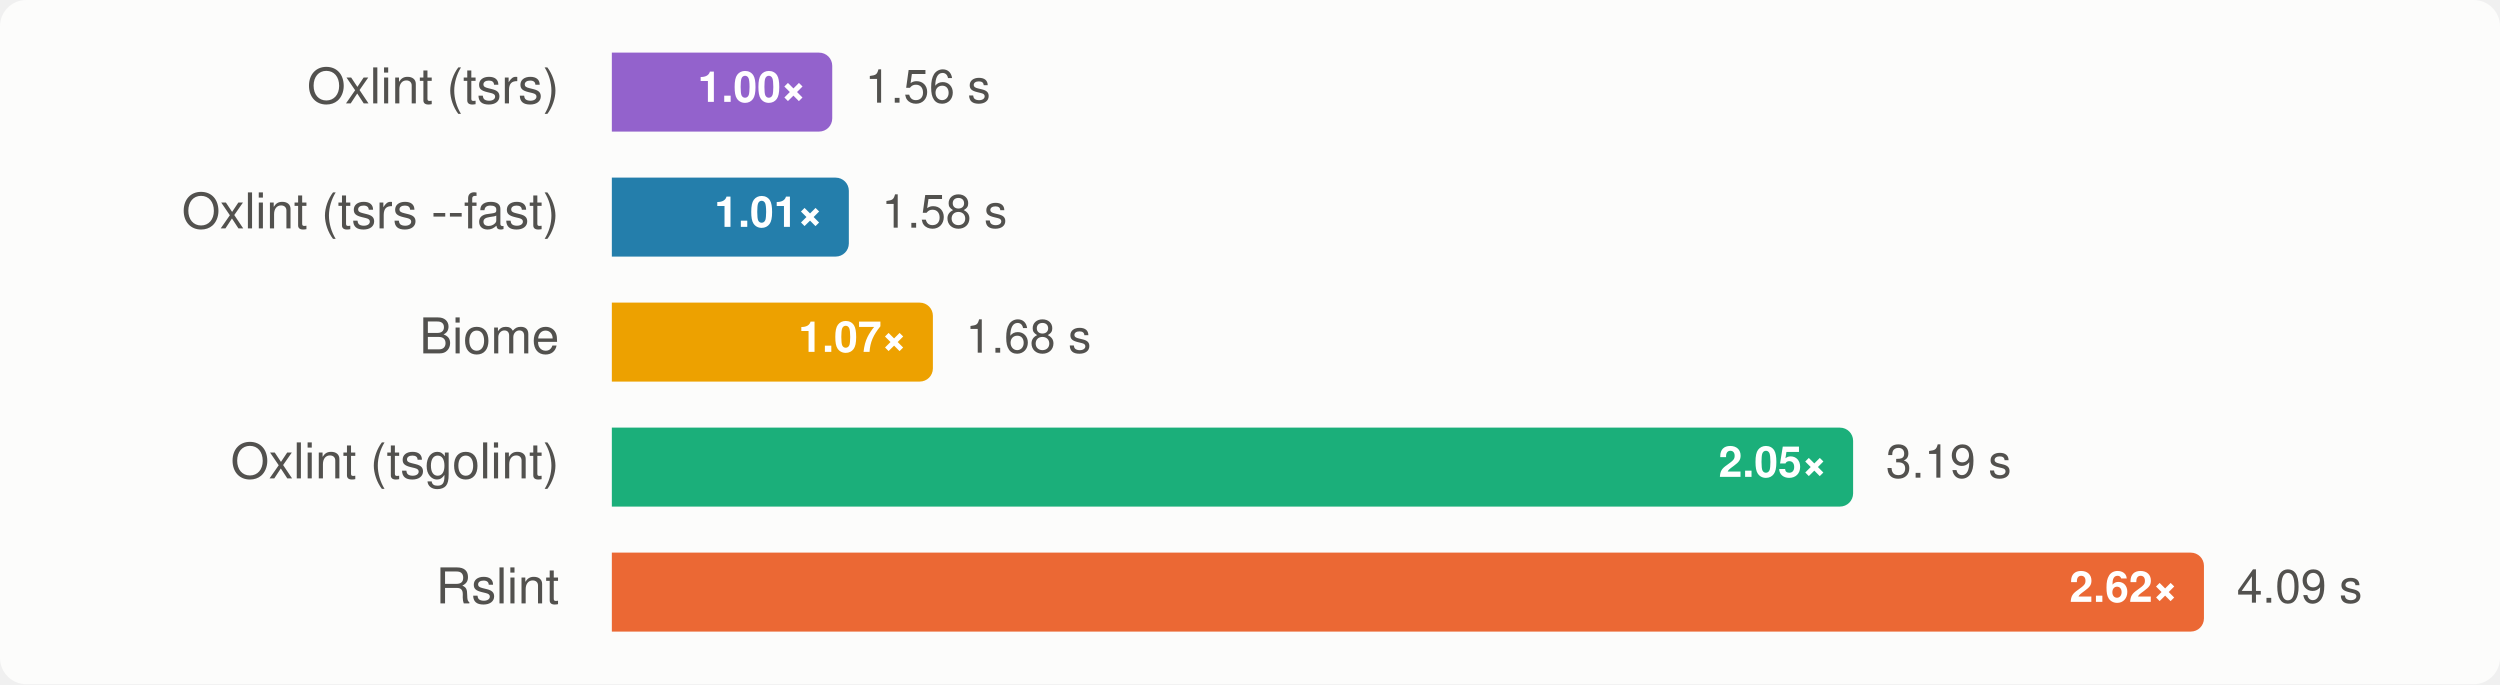
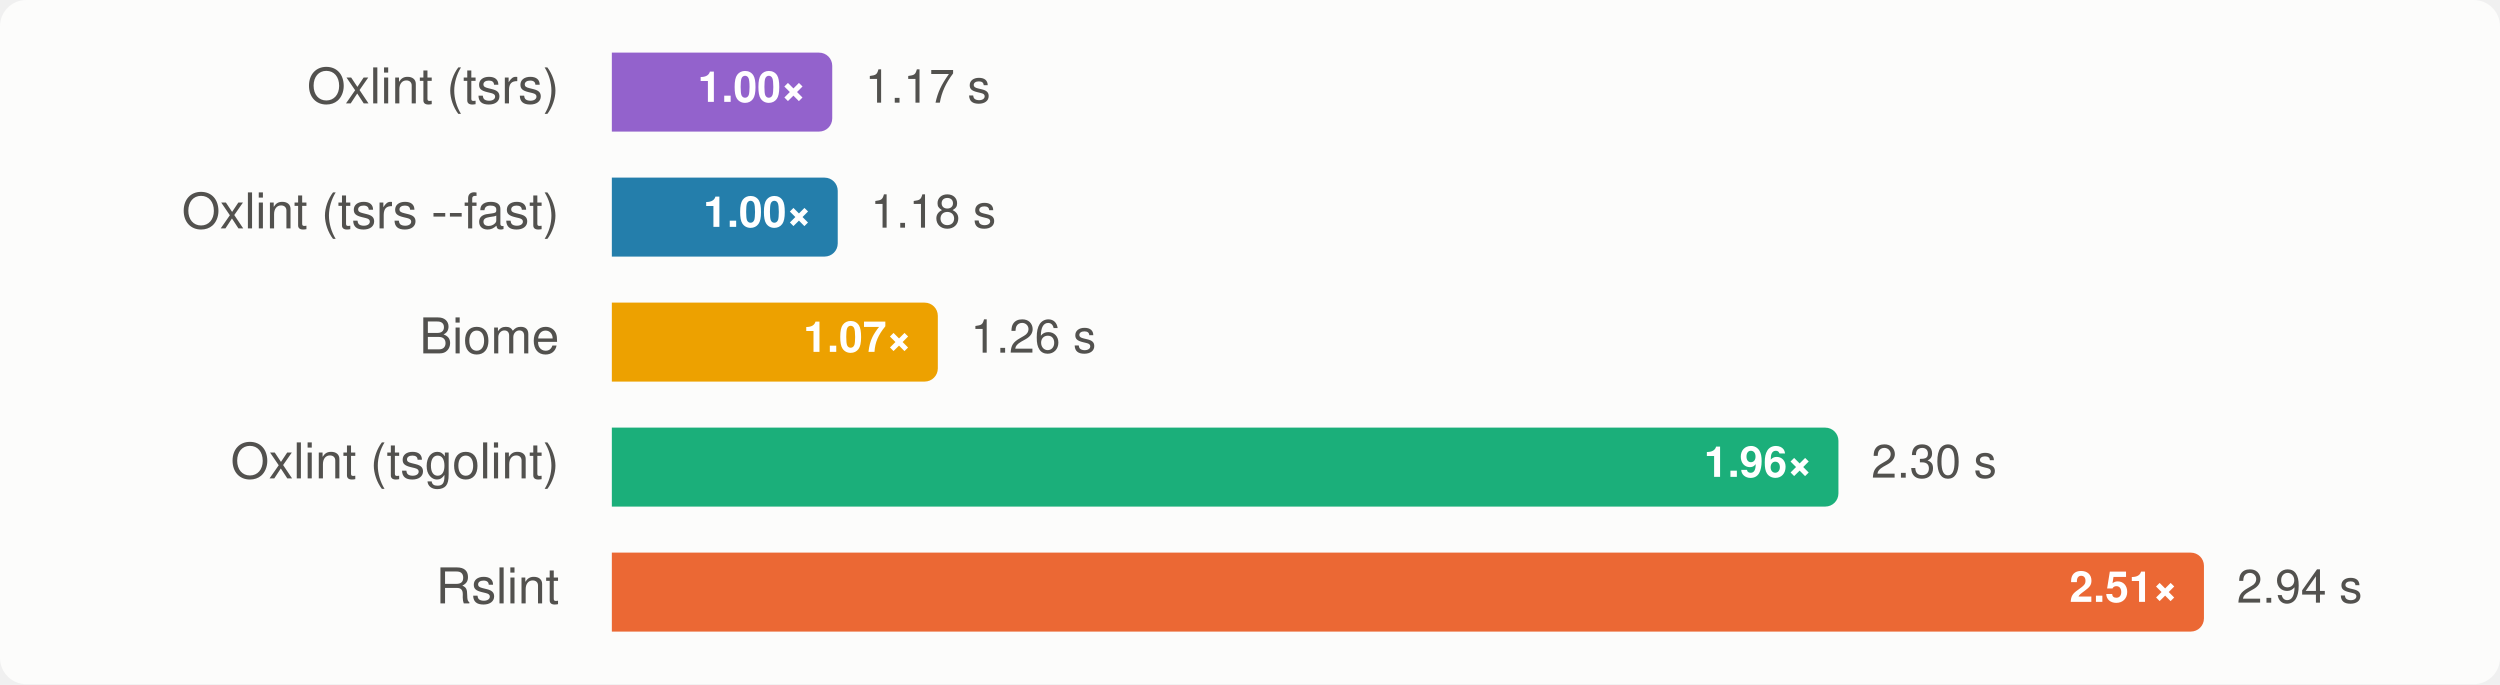
<svg xmlns="http://www.w3.org/2000/svg" width="760" height="208" viewBox="0 0 760 208" font-family="-apple-system, BlinkMacSystemFont, 'Segoe UI', Helvetica, Arial, sans-serif" role="img" aria-label="Group B, rsbuild: median wall time, lower is better">
  <style>
    .surface { fill: #fcfcfb; }
    .t-primary { fill: #0b0b0b; }
    .t-secondary { fill: #52514e; }
    .ratio { fill: #ffffff; }
    .bar-rslint { fill: #eb6834; }
    .bar-oxlint { fill: #1baf7a; }
    .bar-oxlint-tsgolint { fill: #1baf7a; }
    .bar-oxlint-tsrs { fill: #9362cc; }
    .bar-oxlint-tsrs-fast { fill: #247eab; }
    .bar-biome { fill: #eda100; }
    @media (prefers-color-scheme: dark) {
      .surface { fill: #1a1a19; }
      .t-primary { fill: #f0efec; }
      .t-secondary { fill: #c3c2b7; }
      .bar-rslint { fill: #d95926; }
      .bar-oxlint { fill: #199e70; }
      .bar-oxlint-tsgolint { fill: #199e70; }
      .bar-oxlint-tsrs { fill: #a47ad7; }
      .bar-oxlint-tsrs-fast { fill: #3b94bd; }
      .bar-biome { fill: #c98500; }
    }
  </style>
  <rect class="surface" width="760" height="208" rx="8" />
  <g>
    <text class="t-secondary" x="170" y="28" text-anchor="end" dominant-baseline="central" font-size="15">Oxlint (tsrs)</text>
    <path class="bar-oxlint-tsrs" d="M186,16H249A4,4 0 0 1 253,20V36A4,4 0 0 1 249,40H186Z" />
    <text class="ratio" x="245" y="28" text-anchor="end" dominant-baseline="central" font-size="13" font-weight="700">1.00×</text>
-     <text class="t-secondary" x="263" y="28" dominant-baseline="central" font-size="14">1.56 s</text>
+     <text class="t-secondary" x="263" y="28" dominant-baseline="central" font-size="14">1.17 s</text>
  </g>
  <g>
    <text class="t-secondary" x="170" y="66" text-anchor="end" dominant-baseline="central" font-size="15">Oxlint (tsrs --fast)</text>
-     <path class="bar-oxlint-tsrs-fast" d="M186,54H254.048A4,4 0 0 1 258.048,58V74A4,4 0 0 1 254.048,78H186Z" />
-     <text class="ratio" x="250.048" y="66" text-anchor="end" dominant-baseline="central" font-size="13" font-weight="700">1.01×</text>
-     <text class="t-secondary" x="268.048" y="66" dominant-baseline="central" font-size="14">1.58 s</text>
+     <path class="bar-oxlint-tsrs-fast" d="M186,54H250.672A4,4 0 0 1 254.672,58V74A4,4 0 0 1 250.672,78H186Z" />
+     <text class="ratio" x="246.672" y="66" text-anchor="end" dominant-baseline="central" font-size="13" font-weight="700">1.00×</text>
+     <text class="t-secondary" x="264.672" y="66" dominant-baseline="central" font-size="14">1.18 s</text>
  </g>
  <g>
    <text class="t-secondary" x="170" y="104" text-anchor="end" dominant-baseline="central" font-size="15">Biome</text>
-     <path class="bar-biome" d="M186,92H279.6A4,4 0 0 1 283.6,96V112A4,4 0 0 1 279.6,116H186Z" />
-     <text class="ratio" x="275.6" y="104" text-anchor="end" dominant-baseline="central" font-size="13" font-weight="700">1.07×</text>
-     <text class="t-secondary" x="293.6" y="104" dominant-baseline="central" font-size="14">1.68 s</text>
+     <path class="bar-biome" d="M186,92H281.098A4,4 0 0 1 285.098,96V112A4,4 0 0 1 281.098,116H186Z" />
+     <text class="ratio" x="277.098" y="104" text-anchor="end" dominant-baseline="central" font-size="13" font-weight="700">1.07×</text>
+     <text class="t-secondary" x="295.098" y="104" dominant-baseline="central" font-size="14">1.26 s</text>
  </g>
  <g>
    <text class="t-secondary" x="170" y="142" text-anchor="end" dominant-baseline="central" font-size="15">Oxlint (tsgolint)</text>
-     <path class="bar-oxlint-tsgolint" d="M186,130H559.345A4,4 0 0 1 563.345,134V150A4,4 0 0 1 559.345,154H186Z" />
-     <text class="ratio" x="555.345" y="142" text-anchor="end" dominant-baseline="central" font-size="13" font-weight="700">2.05×</text>
-     <text class="t-secondary" x="573.345" y="142" dominant-baseline="central" font-size="14">3.19 s</text>
+     <path class="bar-oxlint-tsgolint" d="M186,130H554.883A4,4 0 0 1 558.883,134V150A4,4 0 0 1 554.883,154H186Z" />
+     <text class="ratio" x="550.883" y="142" text-anchor="end" dominant-baseline="central" font-size="13" font-weight="700">1.96×</text>
+     <text class="t-secondary" x="568.883" y="142" dominant-baseline="central" font-size="14">2.30 s</text>
  </g>
  <g>
    <text class="t-secondary" x="170" y="180" text-anchor="end" dominant-baseline="central" font-size="15">Rslint</text>
    <path class="bar-rslint" d="M186,168H666A4,4 0 0 1 670,172V188A4,4 0 0 1 666,192H186Z" />
-     <text class="ratio" x="662" y="180" text-anchor="end" dominant-baseline="central" font-size="13" font-weight="700">2.62×</text>
-     <text class="t-secondary" x="680" y="180" dominant-baseline="central" font-size="14">4.09 s</text>
+     <text class="ratio" x="662" y="180" text-anchor="end" dominant-baseline="central" font-size="13" font-weight="700">2.51×</text>
+     <text class="t-secondary" x="680" y="180" dominant-baseline="central" font-size="14">2.94 s</text>
  </g>
</svg>
